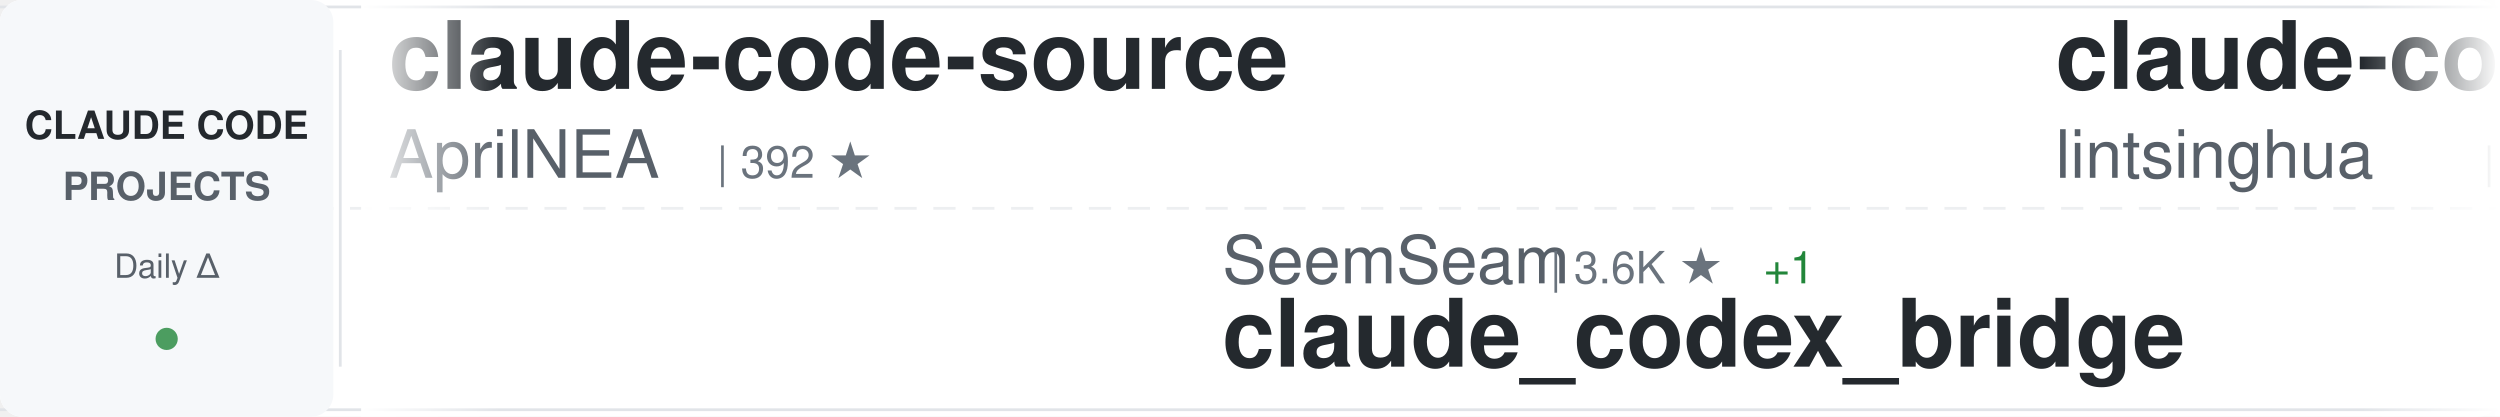
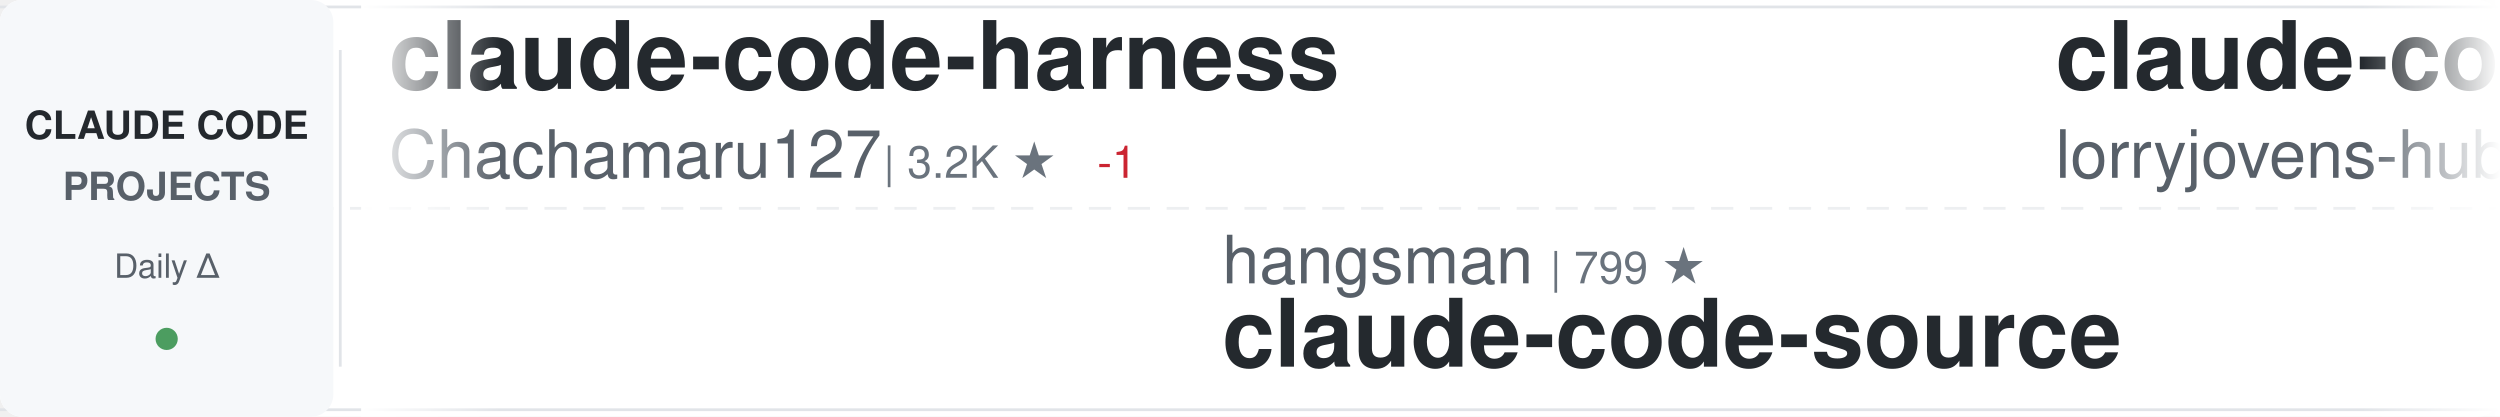
<svg xmlns="http://www.w3.org/2000/svg" width="900" height="150">
  <defs>
    <linearGradient id="awesomeLeftFade" x1="0%" y1="0%" x2="100%" y2="0%">
      <stop offset="0%" style="stop-color:#ffffff;stop-opacity:1" />
      <stop offset="100%" style="stop-color:#ffffff;stop-opacity:0" />
    </linearGradient>
    <linearGradient id="awesomeRightFade" x1="0%" y1="0%" x2="100%" y2="0%">
      <stop offset="0%" style="stop-color:#ffffff;stop-opacity:0" />
      <stop offset="100%" style="stop-color:#ffffff;stop-opacity:1" />
    </linearGradient>
  </defs>
  <rect width="900" height="150" fill="#ffffff" rx="8" />
  <rect x="0" y="2" width="900" height="1" fill="#e1e4e8" />
  <rect x="0" y="147" width="900" height="1" fill="#e1e4e8" />
  <line x1="0" y1="75" x2="900" y2="75" stroke="#e1e4e8" stroke-width="1" stroke-dasharray="8 6" opacity="0.6" />
  <rect x="0" y="0" width="120" height="150" fill="#f6f8fa" rx="8" />
  <text x="60" y="50" font-family="-apple-system, BlinkMacSystemFont, 'Segoe UI', Helvetica, Arial, sans-serif" font-size="14" font-weight="600" fill="#24292e" text-anchor="middle">CLAUDE CODE</text>
  <text x="60" y="72" font-family="-apple-system, BlinkMacSystemFont, 'Segoe UI', Helvetica, Arial, sans-serif" font-size="14" font-weight="600" fill="#586069" text-anchor="middle">PROJECTS</text>
  <text x="60" y="100" font-family="-apple-system, BlinkMacSystemFont, 'Segoe UI', Helvetica, Arial, sans-serif" font-size="12" font-weight="500" fill="#586069" text-anchor="middle">Daily Δ</text>
  <circle cx="60" cy="122" r="4" fill="#22863a" opacity="0.8" />
  <rect x="122" y="18" width="1" height="114" fill="#e1e4e8" />
  <clipPath id="awesomeTickerClip">
    <rect x="130" y="0" width="770" height="150" />
  </clipPath>
  <g clip-path="url(#awesomeTickerClip)">
    <g id="awesomeTickerItems">
      <animateTransform attributeName="transform" attributeType="XML" type="translate" from="0 0" to="-3000 0" dur="54s" repeatCount="indefinite" />
      <g transform="translate(0, 0)">
-         <text x="140" y="32" font-family="-apple-system, BlinkMacSystemFont, 'Segoe UI', Helvetica, Arial, sans-serif" font-size="34" font-weight="600" fill="#24292e">claude-code-source</text>
-         <text x="140" y="64" font-family="-apple-system, BlinkMacSystemFont, 'Segoe UI', Helvetica, Arial, sans-serif" font-size="24" font-weight="400" fill="#586069">AprilNEA</text>
-         <text x="258" y="64" font-family="-apple-system, BlinkMacSystemFont, 'Segoe UI', Helvetica, Arial, sans-serif" font-size="16" font-weight="500" fill="#6a737d">| 392 ★</text>
+         <text x="140" y="32" font-family="-apple-system, BlinkMacSystemFont, 'Segoe UI', Helvetica, Arial, sans-serif" font-size="34" font-weight="600" fill="#24292e">claude-code-harness</text>
+         <text x="140" y="64" font-family="-apple-system, BlinkMacSystemFont, 'Segoe UI', Helvetica, Arial, sans-serif" font-size="24" font-weight="400" fill="#586069">Chachamaru127</text>
+         <text x="318" y="64" font-family="-apple-system, BlinkMacSystemFont, 'Segoe UI', Helvetica, Arial, sans-serif" font-size="16" font-weight="500" fill="#6a737d">| 3.2K ★</text>
+         <text x="395" y="64" font-family="-apple-system, BlinkMacSystemFont, 'Segoe UI', Helvetica, Arial, sans-serif" font-size="16" font-weight="500" fill="#cb2431"> -1</text>
      </g>
      <g transform="translate(300, 0)">
-         <text x="140" y="102" font-family="-apple-system, BlinkMacSystemFont, 'Segoe UI', Helvetica, Arial, sans-serif" font-size="24" font-weight="400" fill="#586069">SeemSeam</text>
-         <text x="258" y="102" font-family="-apple-system, BlinkMacSystemFont, 'Segoe UI', Helvetica, Arial, sans-serif" font-size="16" font-weight="500" fill="#6a737d">| 3.6K ★</text>
-         <text x="335" y="102" font-family="-apple-system, BlinkMacSystemFont, 'Segoe UI', Helvetica, Arial, sans-serif" font-size="16" font-weight="500" fill="#22863a"> +1</text>
-         <text x="140" y="132" font-family="-apple-system, BlinkMacSystemFont, 'Segoe UI', Helvetica, Arial, sans-serif" font-size="34" font-weight="600" fill="#24292e">claude_codex_bridge</text>
+         <text x="140" y="102" font-family="-apple-system, BlinkMacSystemFont, 'Segoe UI', Helvetica, Arial, sans-serif" font-size="24" font-weight="400" fill="#586069">hangsman</text>
+         <text x="258" y="102" font-family="-apple-system, BlinkMacSystemFont, 'Segoe UI', Helvetica, Arial, sans-serif" font-size="16" font-weight="500" fill="#6a737d">| 799 ★</text>
+         <text x="140" y="132" font-family="-apple-system, BlinkMacSystemFont, 'Segoe UI', Helvetica, Arial, sans-serif" font-size="34" font-weight="600" fill="#24292e">claude-code-source</text>
      </g>
      <g transform="translate(600, 0)">
-         <text x="140" y="32" font-family="-apple-system, BlinkMacSystemFont, 'Segoe UI', Helvetica, Arial, sans-serif" font-size="34" font-weight="600" fill="#24292e">claude-code-book</text>
-         <text x="140" y="64" font-family="-apple-system, BlinkMacSystemFont, 'Segoe UI', Helvetica, Arial, sans-serif" font-size="24" font-weight="400" fill="#586069">lintsinghua</text>
-         <text x="294" y="64" font-family="-apple-system, BlinkMacSystemFont, 'Segoe UI', Helvetica, Arial, sans-serif" font-size="16" font-weight="500" fill="#6a737d">| 4.3K ★</text>
+         <text x="140" y="32" font-family="-apple-system, BlinkMacSystemFont, 'Segoe UI', Helvetica, Arial, sans-serif" font-size="34" font-weight="600" fill="#24292e">claude-code-rust</text>
+         <text x="140" y="64" font-family="-apple-system, BlinkMacSystemFont, 'Segoe UI', Helvetica, Arial, sans-serif" font-size="24" font-weight="400" fill="#586069">lorryjovens-hub</text>
+         <text x="342" y="64" font-family="-apple-system, BlinkMacSystemFont, 'Segoe UI', Helvetica, Arial, sans-serif" font-size="16" font-weight="500" fill="#6a737d">| 1.7K ★</text>
      </g>
      <g transform="translate(900, 0)">
-         <text x="140" y="102" font-family="-apple-system, BlinkMacSystemFont, 'Segoe UI', Helvetica, Arial, sans-serif" font-size="24" font-weight="400" fill="#586069">Piebald-AI</text>
-         <text x="282" y="102" font-family="-apple-system, BlinkMacSystemFont, 'Segoe UI', Helvetica, Arial, sans-serif" font-size="16" font-weight="500" fill="#6a737d">| 13.1K ★</text>
-         <text x="368" y="102" font-family="-apple-system, BlinkMacSystemFont, 'Segoe UI', Helvetica, Arial, sans-serif" font-size="16" font-weight="500" fill="#22863a"> +1</text>
-         <text x="140" y="132" font-family="-apple-system, BlinkMacSystemFont, 'Segoe UI', Helvetica, Arial, sans-serif" font-size="34" font-weight="600" fill="#24292e">claude-code-system-promp...</text>
+         <text x="140" y="102" font-family="-apple-system, BlinkMacSystemFont, 'Segoe UI', Helvetica, Arial, sans-serif" font-size="24" font-weight="400" fill="#586069">Windy3f3f3f3f</text>
+         <text x="318" y="102" font-family="-apple-system, BlinkMacSystemFont, 'Segoe UI', Helvetica, Arial, sans-serif" font-size="16" font-weight="500" fill="#6a737d">| 3.8K ★</text>
+         <text x="140" y="132" font-family="-apple-system, BlinkMacSystemFont, 'Segoe UI', Helvetica, Arial, sans-serif" font-size="34" font-weight="600" fill="#24292e">how-claude-code-works</text>
      </g>
      <g transform="translate(1200, 0)">
-         <text x="140" y="32" font-family="-apple-system, BlinkMacSystemFont, 'Segoe UI', Helvetica, Arial, sans-serif" font-size="34" font-weight="600" fill="#24292e">claude-code-telegram</text>
-         <text x="140" y="64" font-family="-apple-system, BlinkMacSystemFont, 'Segoe UI', Helvetica, Arial, sans-serif" font-size="24" font-weight="400" fill="#586069">overwirehq</text>
-         <text x="282" y="64" font-family="-apple-system, BlinkMacSystemFont, 'Segoe UI', Helvetica, Arial, sans-serif" font-size="16" font-weight="500" fill="#6a737d">| 2.8K ★</text>
-         <text x="359" y="64" font-family="-apple-system, BlinkMacSystemFont, 'Segoe UI', Helvetica, Arial, sans-serif" font-size="16" font-weight="500" fill="#22863a"> +1</text>
+         <text x="140" y="32" font-family="-apple-system, BlinkMacSystemFont, 'Segoe UI', Helvetica, Arial, sans-serif" font-size="34" font-weight="600" fill="#24292e">claude-code-system-promp...</text>
+         <text x="140" y="64" font-family="-apple-system, BlinkMacSystemFont, 'Segoe UI', Helvetica, Arial, sans-serif" font-size="24" font-weight="400" fill="#586069">Piebald-AI</text>
+         <text x="282" y="64" font-family="-apple-system, BlinkMacSystemFont, 'Segoe UI', Helvetica, Arial, sans-serif" font-size="16" font-weight="500" fill="#6a737d">| 13.1K ★</text>
+         <text x="368" y="64" font-family="-apple-system, BlinkMacSystemFont, 'Segoe UI', Helvetica, Arial, sans-serif" font-size="16" font-weight="500" fill="#22863a"> +2</text>
      </g>
      <g transform="translate(1500, 0)">
-         <text x="140" y="102" font-family="-apple-system, BlinkMacSystemFont, 'Segoe UI', Helvetica, Arial, sans-serif" font-size="24" font-weight="400" fill="#586069">musistudio</text>
-         <text x="282" y="102" font-family="-apple-system, BlinkMacSystemFont, 'Segoe UI', Helvetica, Arial, sans-serif" font-size="16" font-weight="500" fill="#6a737d">| 38.0K ★</text>
-         <text x="368" y="102" font-family="-apple-system, BlinkMacSystemFont, 'Segoe UI', Helvetica, Arial, sans-serif" font-size="16" font-weight="500" fill="#22863a"> +2</text>
-         <text x="140" y="132" font-family="-apple-system, BlinkMacSystemFont, 'Segoe UI', Helvetica, Arial, sans-serif" font-size="34" font-weight="600" fill="#24292e">claude-code-router</text>
+         <text x="140" y="102" font-family="-apple-system, BlinkMacSystemFont, 'Segoe UI', Helvetica, Arial, sans-serif" font-size="24" font-weight="400" fill="#586069">VILA-Lab</text>
+         <text x="258" y="102" font-family="-apple-system, BlinkMacSystemFont, 'Segoe UI', Helvetica, Arial, sans-serif" font-size="16" font-weight="500" fill="#6a737d">| 2.2K ★</text>
+         <text x="140" y="132" font-family="-apple-system, BlinkMacSystemFont, 'Segoe UI', Helvetica, Arial, sans-serif" font-size="34" font-weight="600" fill="#24292e">Dive-into-Claude-Code</text>
      </g>
      <g transform="translate(1800, 0)">
-         <text x="140" y="32" font-family="-apple-system, BlinkMacSystemFont, 'Segoe UI', Helvetica, Arial, sans-serif" font-size="34" font-weight="600" fill="#24292e">sc-claude-code-files</text>
-         <text x="140" y="64" font-family="-apple-system, BlinkMacSystemFont, 'Segoe UI', Helvetica, Arial, sans-serif" font-size="24" font-weight="400" fill="#586069">https-deeplearning-ai</text>
-         <text x="414" y="64" font-family="-apple-system, BlinkMacSystemFont, 'Segoe UI', Helvetica, Arial, sans-serif" font-size="16" font-weight="500" fill="#6a737d">| 560 ★</text>
+         <text x="140" y="32" font-family="-apple-system, BlinkMacSystemFont, 'Segoe UI', Helvetica, Arial, sans-serif" font-size="34" font-weight="600" fill="#24292e">claude_codex_bridge</text>
+         <text x="140" y="64" font-family="-apple-system, BlinkMacSystemFont, 'Segoe UI', Helvetica, Arial, sans-serif" font-size="24" font-weight="400" fill="#586069">SeemSeam</text>
+         <text x="258" y="64" font-family="-apple-system, BlinkMacSystemFont, 'Segoe UI', Helvetica, Arial, sans-serif" font-size="16" font-weight="500" fill="#6a737d">| 3.6K ★</text>
+         <text x="335" y="64" font-family="-apple-system, BlinkMacSystemFont, 'Segoe UI', Helvetica, Arial, sans-serif" font-size="16" font-weight="500" fill="#22863a"> +2</text>
      </g>
      <g transform="translate(2100, 0)">
-         <text x="140" y="102" font-family="-apple-system, BlinkMacSystemFont, 'Segoe UI', Helvetica, Arial, sans-serif" font-size="24" font-weight="400" fill="#586069">sugyan</text>
-         <text x="234" y="102" font-family="-apple-system, BlinkMacSystemFont, 'Segoe UI', Helvetica, Arial, sans-serif" font-size="16" font-weight="500" fill="#6a737d">| 1.1K ★</text>
-         <text x="140" y="132" font-family="-apple-system, BlinkMacSystemFont, 'Segoe UI', Helvetica, Arial, sans-serif" font-size="34" font-weight="600" fill="#24292e">claude-code-webui</text>
+         <text x="140" y="102" font-family="-apple-system, BlinkMacSystemFont, 'Segoe UI', Helvetica, Arial, sans-serif" font-size="24" font-weight="400" fill="#586069">repowise-dev</text>
+         <text x="306" y="102" font-family="-apple-system, BlinkMacSystemFont, 'Segoe UI', Helvetica, Arial, sans-serif" font-size="16" font-weight="500" fill="#6a737d">| 1.2K ★</text>
+         <text x="140" y="132" font-family="-apple-system, BlinkMacSystemFont, 'Segoe UI', Helvetica, Arial, sans-serif" font-size="34" font-weight="600" fill="#24292e">claude-code-prompts</text>
      </g>
      <g transform="translate(2400, 0)">
-         <text x="140" y="32" font-family="-apple-system, BlinkMacSystemFont, 'Segoe UI', Helvetica, Arial, sans-serif" font-size="34" font-weight="600" fill="#24292e">claude-code-from-scratch</text>
-         <text x="140" y="64" font-family="-apple-system, BlinkMacSystemFont, 'Segoe UI', Helvetica, Arial, sans-serif" font-size="24" font-weight="400" fill="#586069">Windy3f3f3f3f</text>
-         <text x="318" y="64" font-family="-apple-system, BlinkMacSystemFont, 'Segoe UI', Helvetica, Arial, sans-serif" font-size="16" font-weight="500" fill="#6a737d">| 2.8K ★</text>
+         <text x="140" y="32" font-family="-apple-system, BlinkMacSystemFont, 'Segoe UI', Helvetica, Arial, sans-serif" font-size="34" font-weight="600" fill="#24292e">claude-code-ultimate-gui...</text>
+         <text x="140" y="64" font-family="-apple-system, BlinkMacSystemFont, 'Segoe UI', Helvetica, Arial, sans-serif" font-size="24" font-weight="400" fill="#586069">FlorianBruniaux</text>
+         <text x="342" y="64" font-family="-apple-system, BlinkMacSystemFont, 'Segoe UI', Helvetica, Arial, sans-serif" font-size="16" font-weight="500" fill="#6a737d">| 6.3K ★</text>
+         <text x="419" y="64" font-family="-apple-system, BlinkMacSystemFont, 'Segoe UI', Helvetica, Arial, sans-serif" font-size="16" font-weight="500" fill="#22863a"> +2</text>
      </g>
      <g transform="translate(2700, 0)">
-         <text x="140" y="102" font-family="-apple-system, BlinkMacSystemFont, 'Segoe UI', Helvetica, Arial, sans-serif" font-size="24" font-weight="400" fill="#586069">ChinaSiro</text>
-         <text x="270" y="102" font-family="-apple-system, BlinkMacSystemFont, 'Segoe UI', Helvetica, Arial, sans-serif" font-size="16" font-weight="500" fill="#6a737d">| 9.7K ★</text>
-         <text x="140" y="132" font-family="-apple-system, BlinkMacSystemFont, 'Segoe UI', Helvetica, Arial, sans-serif" font-size="34" font-weight="600" fill="#24292e">claude-code-sourcemap</text>
+         <text x="140" y="102" font-family="-apple-system, BlinkMacSystemFont, 'Segoe UI', Helvetica, Arial, sans-serif" font-size="24" font-weight="400" fill="#586069">anthropics</text>
+         <text x="282" y="102" font-family="-apple-system, BlinkMacSystemFont, 'Segoe UI', Helvetica, Arial, sans-serif" font-size="16" font-weight="500" fill="#6a737d">| 9.8K ★</text>
+         <text x="359" y="102" font-family="-apple-system, BlinkMacSystemFont, 'Segoe UI', Helvetica, Arial, sans-serif" font-size="16" font-weight="500" fill="#22863a"> +2</text>
+         <text x="140" y="132" font-family="-apple-system, BlinkMacSystemFont, 'Segoe UI', Helvetica, Arial, sans-serif" font-size="34" font-weight="600" fill="#24292e">claude-code-action</text>
      </g>
      <g transform="translate(3000, 0)">
-         <text x="140" y="32" font-family="-apple-system, BlinkMacSystemFont, 'Segoe UI', Helvetica, Arial, sans-serif" font-size="34" font-weight="600" fill="#24292e">claude-code-source</text>
-         <text x="140" y="64" font-family="-apple-system, BlinkMacSystemFont, 'Segoe UI', Helvetica, Arial, sans-serif" font-size="24" font-weight="400" fill="#586069">AprilNEA</text>
-         <text x="258" y="64" font-family="-apple-system, BlinkMacSystemFont, 'Segoe UI', Helvetica, Arial, sans-serif" font-size="16" font-weight="500" fill="#6a737d">| 392 ★</text>
+         <text x="140" y="32" font-family="-apple-system, BlinkMacSystemFont, 'Segoe UI', Helvetica, Arial, sans-serif" font-size="34" font-weight="600" fill="#24292e">claude-code-harness</text>
+         <text x="140" y="64" font-family="-apple-system, BlinkMacSystemFont, 'Segoe UI', Helvetica, Arial, sans-serif" font-size="24" font-weight="400" fill="#586069">Chachamaru127</text>
+         <text x="318" y="64" font-family="-apple-system, BlinkMacSystemFont, 'Segoe UI', Helvetica, Arial, sans-serif" font-size="16" font-weight="500" fill="#6a737d">| 3.2K ★</text>
+         <text x="395" y="64" font-family="-apple-system, BlinkMacSystemFont, 'Segoe UI', Helvetica, Arial, sans-serif" font-size="16" font-weight="500" fill="#cb2431"> -1</text>
      </g>
      <g transform="translate(3300, 0)">
-         <text x="140" y="102" font-family="-apple-system, BlinkMacSystemFont, 'Segoe UI', Helvetica, Arial, sans-serif" font-size="24" font-weight="400" fill="#586069">SeemSeam</text>
-         <text x="258" y="102" font-family="-apple-system, BlinkMacSystemFont, 'Segoe UI', Helvetica, Arial, sans-serif" font-size="16" font-weight="500" fill="#6a737d">| 3.6K ★</text>
-         <text x="335" y="102" font-family="-apple-system, BlinkMacSystemFont, 'Segoe UI', Helvetica, Arial, sans-serif" font-size="16" font-weight="500" fill="#22863a"> +1</text>
-         <text x="140" y="132" font-family="-apple-system, BlinkMacSystemFont, 'Segoe UI', Helvetica, Arial, sans-serif" font-size="34" font-weight="600" fill="#24292e">claude_codex_bridge</text>
+         <text x="140" y="102" font-family="-apple-system, BlinkMacSystemFont, 'Segoe UI', Helvetica, Arial, sans-serif" font-size="24" font-weight="400" fill="#586069">hangsman</text>
+         <text x="258" y="102" font-family="-apple-system, BlinkMacSystemFont, 'Segoe UI', Helvetica, Arial, sans-serif" font-size="16" font-weight="500" fill="#6a737d">| 799 ★</text>
+         <text x="140" y="132" font-family="-apple-system, BlinkMacSystemFont, 'Segoe UI', Helvetica, Arial, sans-serif" font-size="34" font-weight="600" fill="#24292e">claude-code-source</text>
      </g>
      <g transform="translate(3600, 0)">
-         <text x="140" y="32" font-family="-apple-system, BlinkMacSystemFont, 'Segoe UI', Helvetica, Arial, sans-serif" font-size="34" font-weight="600" fill="#24292e">claude-code-book</text>
-         <text x="140" y="64" font-family="-apple-system, BlinkMacSystemFont, 'Segoe UI', Helvetica, Arial, sans-serif" font-size="24" font-weight="400" fill="#586069">lintsinghua</text>
-         <text x="294" y="64" font-family="-apple-system, BlinkMacSystemFont, 'Segoe UI', Helvetica, Arial, sans-serif" font-size="16" font-weight="500" fill="#6a737d">| 4.3K ★</text>
+         <text x="140" y="32" font-family="-apple-system, BlinkMacSystemFont, 'Segoe UI', Helvetica, Arial, sans-serif" font-size="34" font-weight="600" fill="#24292e">claude-code-rust</text>
+         <text x="140" y="64" font-family="-apple-system, BlinkMacSystemFont, 'Segoe UI', Helvetica, Arial, sans-serif" font-size="24" font-weight="400" fill="#586069">lorryjovens-hub</text>
+         <text x="342" y="64" font-family="-apple-system, BlinkMacSystemFont, 'Segoe UI', Helvetica, Arial, sans-serif" font-size="16" font-weight="500" fill="#6a737d">| 1.7K ★</text>
      </g>
      <g transform="translate(3900, 0)">
-         <text x="140" y="102" font-family="-apple-system, BlinkMacSystemFont, 'Segoe UI', Helvetica, Arial, sans-serif" font-size="24" font-weight="400" fill="#586069">Piebald-AI</text>
-         <text x="282" y="102" font-family="-apple-system, BlinkMacSystemFont, 'Segoe UI', Helvetica, Arial, sans-serif" font-size="16" font-weight="500" fill="#6a737d">| 13.1K ★</text>
-         <text x="368" y="102" font-family="-apple-system, BlinkMacSystemFont, 'Segoe UI', Helvetica, Arial, sans-serif" font-size="16" font-weight="500" fill="#22863a"> +1</text>
-         <text x="140" y="132" font-family="-apple-system, BlinkMacSystemFont, 'Segoe UI', Helvetica, Arial, sans-serif" font-size="34" font-weight="600" fill="#24292e">claude-code-system-promp...</text>
+         <text x="140" y="102" font-family="-apple-system, BlinkMacSystemFont, 'Segoe UI', Helvetica, Arial, sans-serif" font-size="24" font-weight="400" fill="#586069">Windy3f3f3f3f</text>
+         <text x="318" y="102" font-family="-apple-system, BlinkMacSystemFont, 'Segoe UI', Helvetica, Arial, sans-serif" font-size="16" font-weight="500" fill="#6a737d">| 3.8K ★</text>
+         <text x="140" y="132" font-family="-apple-system, BlinkMacSystemFont, 'Segoe UI', Helvetica, Arial, sans-serif" font-size="34" font-weight="600" fill="#24292e">how-claude-code-works</text>
      </g>
    </g>
  </g>
  <rect x="130" y="0" width="50" height="150" fill="url(#awesomeLeftFade)" />
  <rect x="850" y="0" width="50" height="150" fill="url(#awesomeRightFade)" />
</svg>
